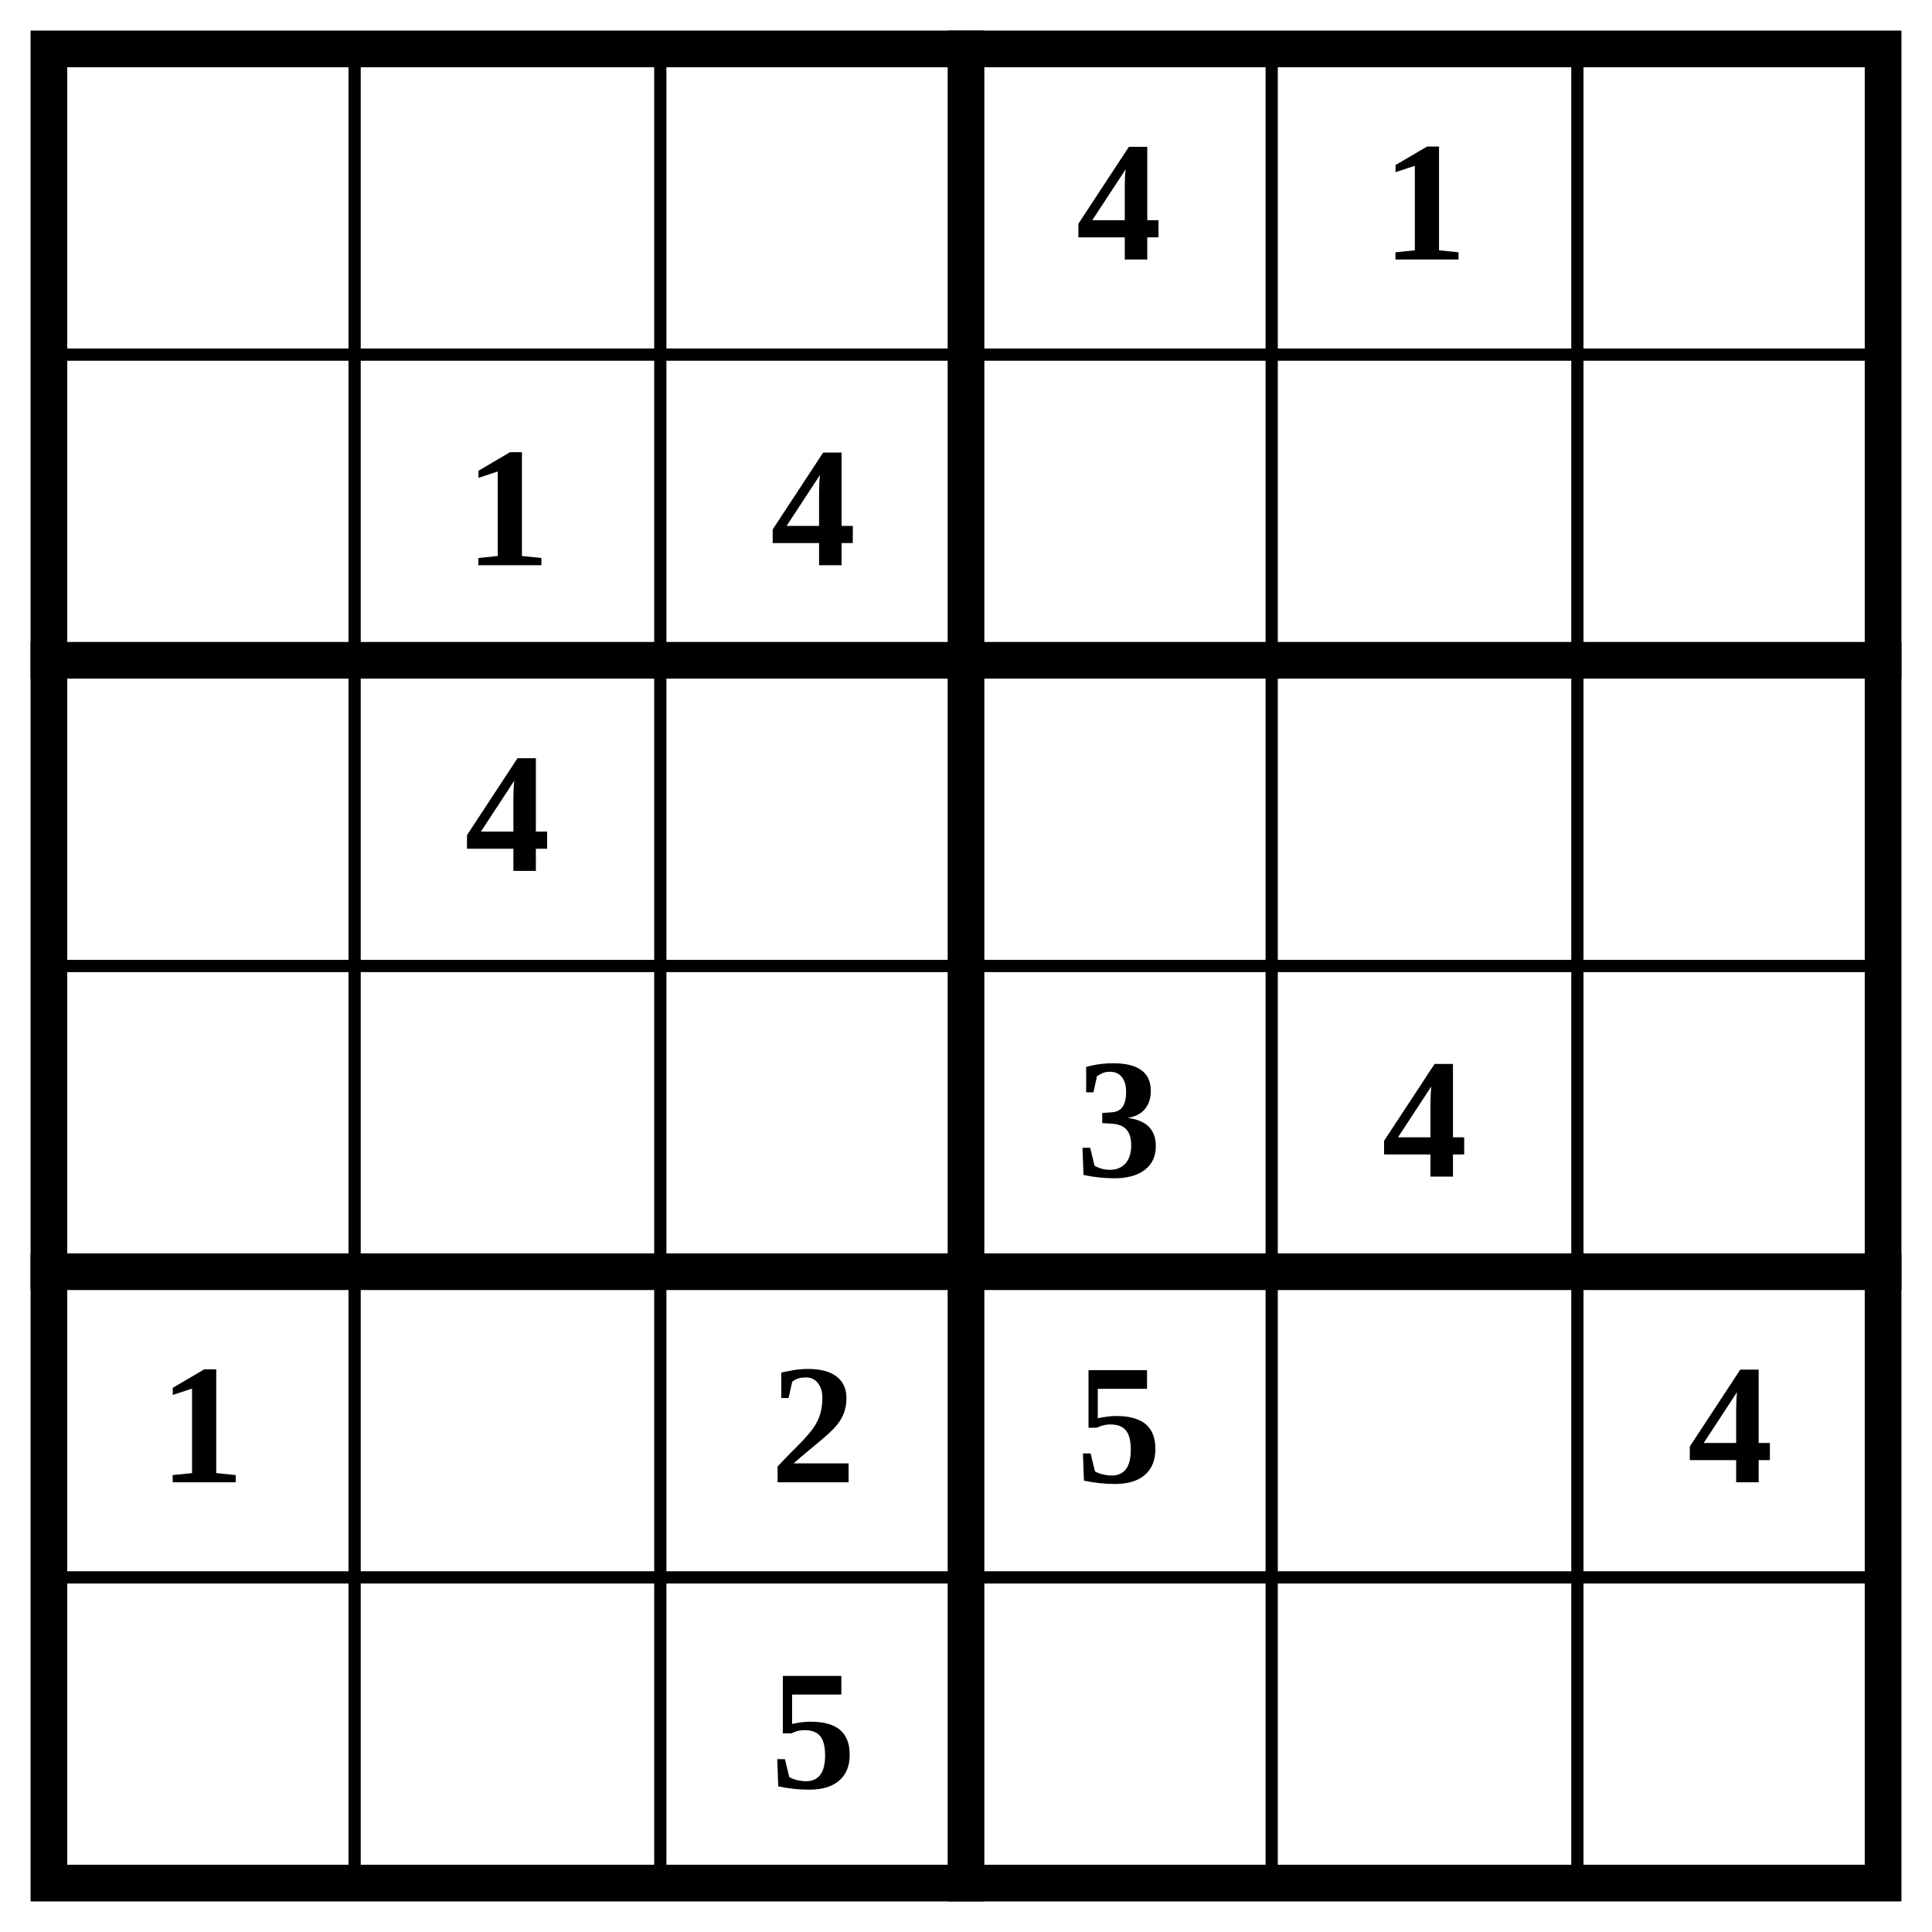
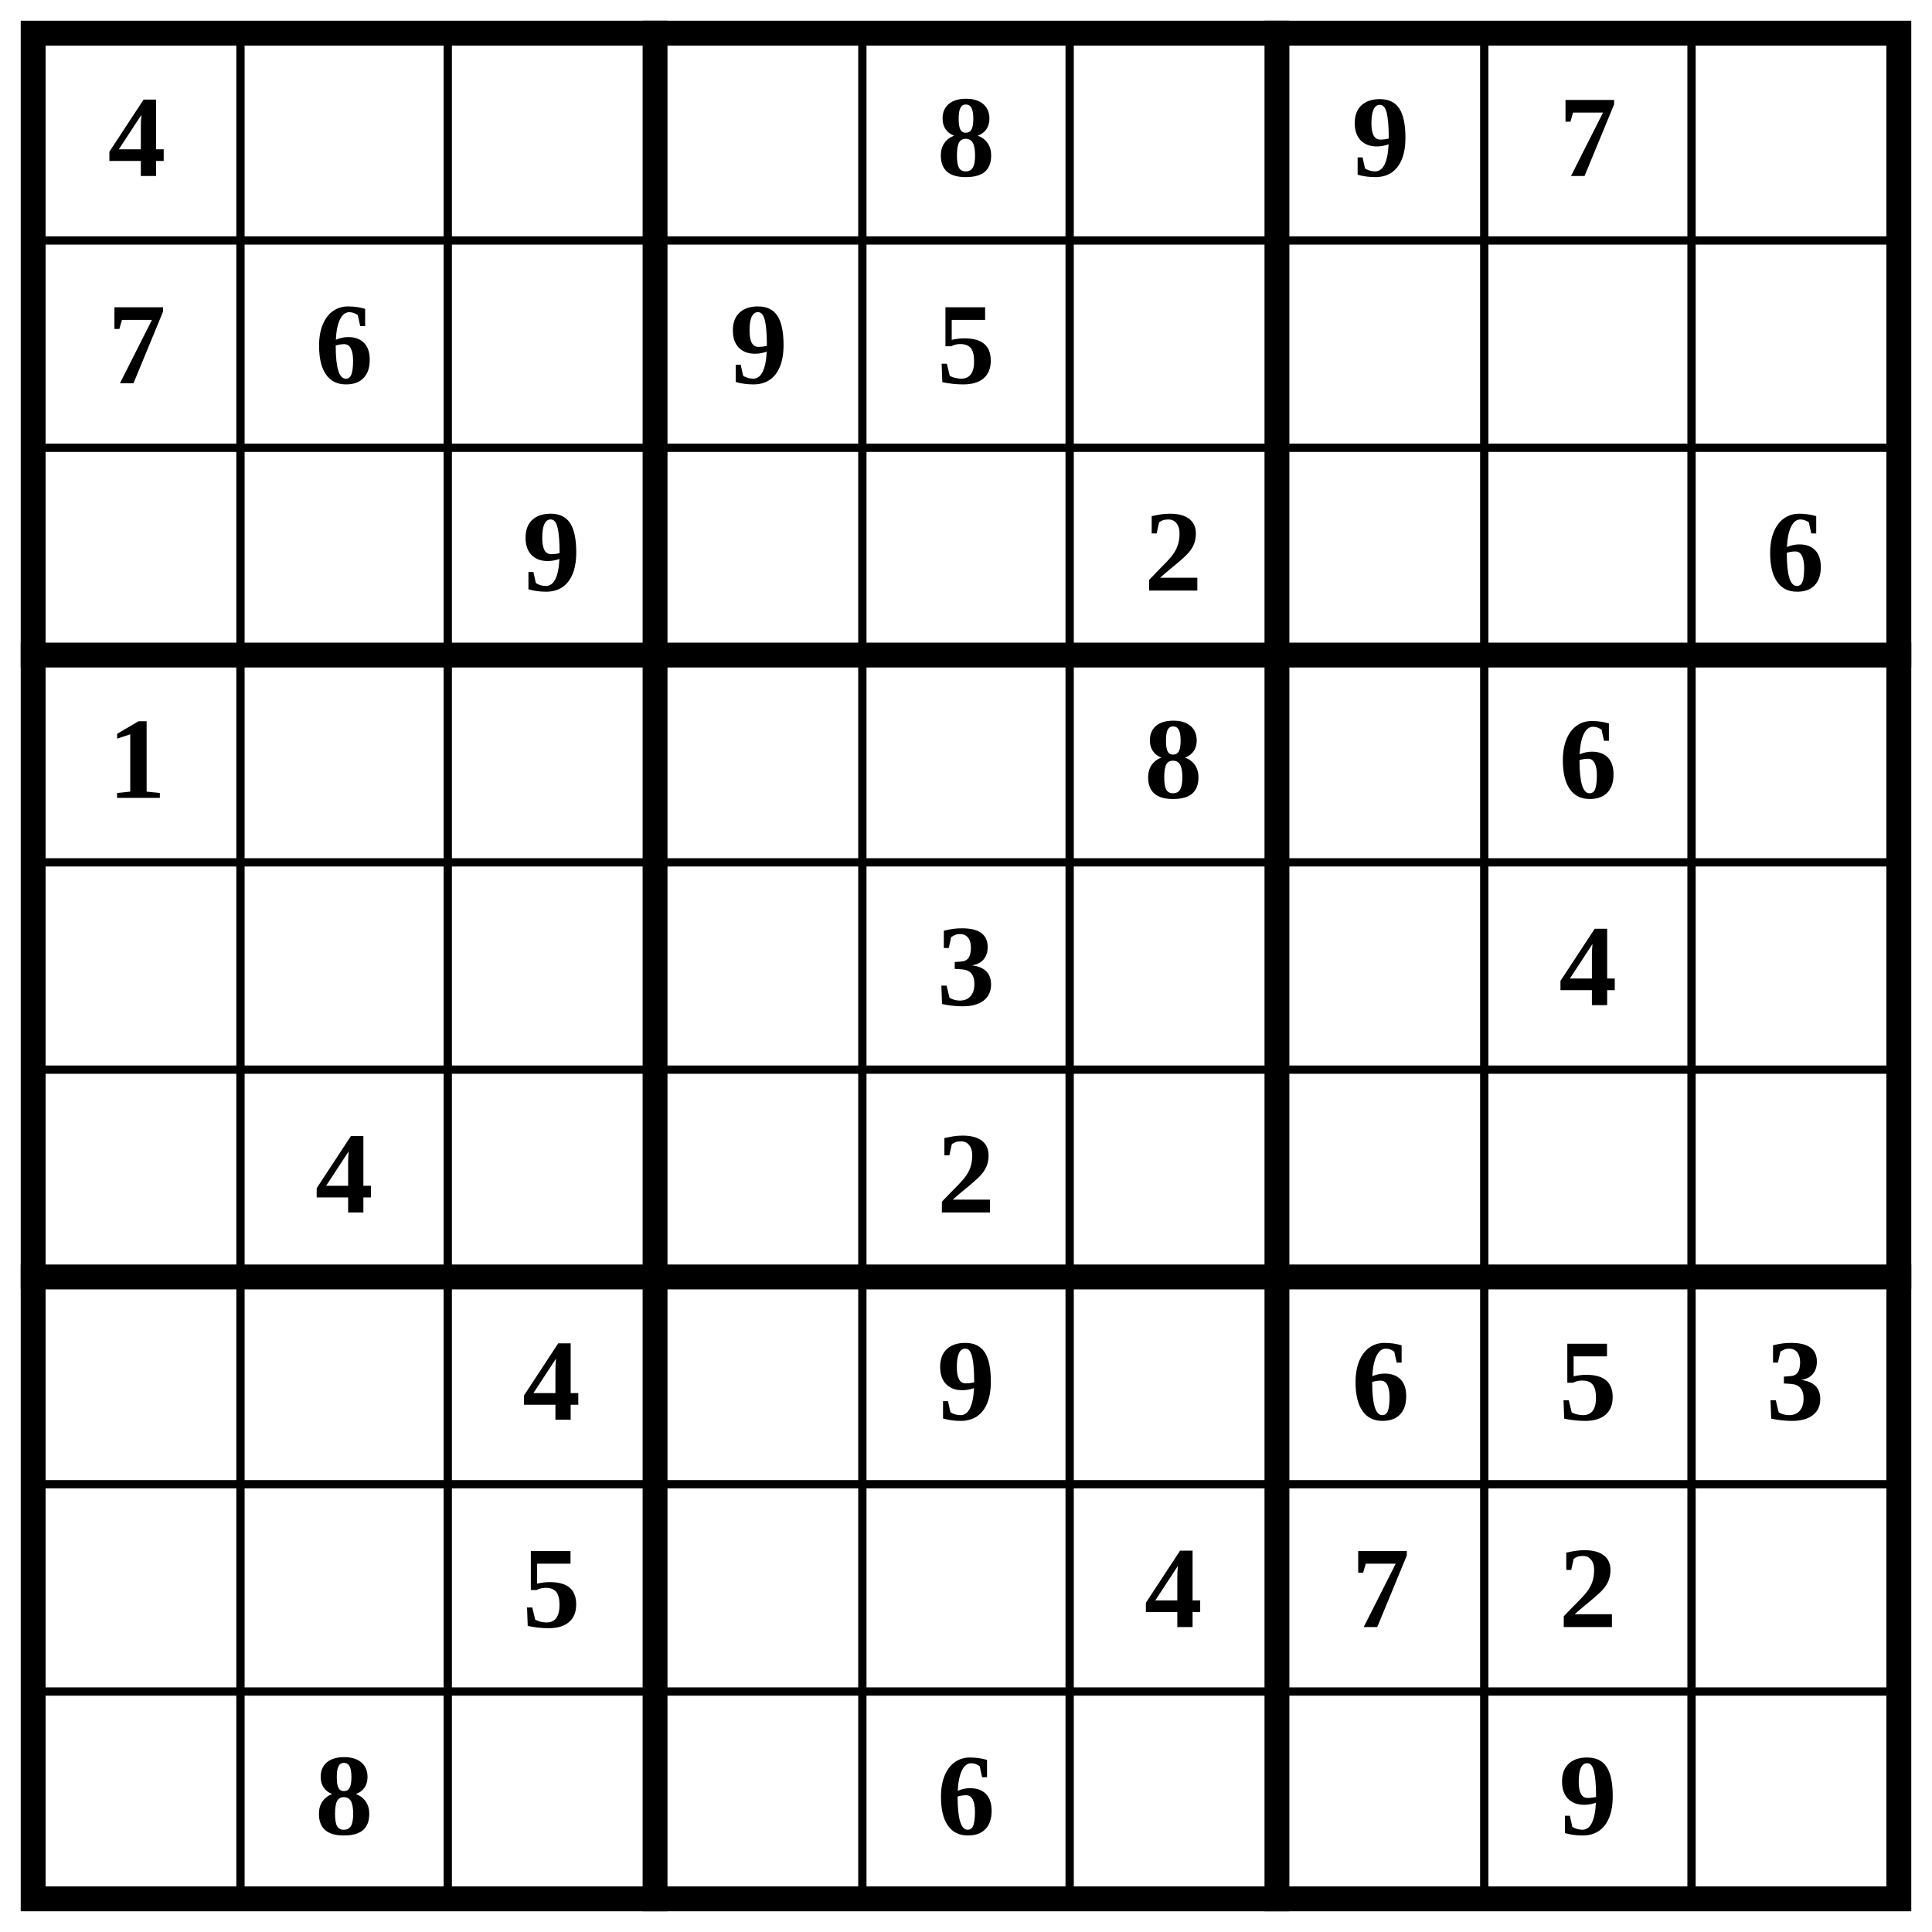
- <svg xmlns="http://www.w3.org/2000/svg" class="p" viewBox="0 0 632 632" preserveAspectRatio="xMidYMid meet" shape-rendering="geometricPrecision">
-   <path d="M16 116H616M16 316H616M16 516H616M116 16V616M216 16V616M416 16V616M516 16V616" fill="none" stroke="#000" stroke-width="4" stroke-linecap="square" />
-   <path d="M16 216H616M16 416H616M316 16V616" fill="none" stroke="#000" stroke-width="12" stroke-linecap="square" />
-   <rect x="16" y="16" width="600" height="600" fill="none" stroke="#000" stroke-width="12" />
+ <svg xmlns="http://www.w3.org/2000/svg" class="p" viewBox="0 0 932 932" preserveAspectRatio="xMidYMid meet" shape-rendering="geometricPrecision">
+   <path d="M16 116H916M16 216H916M16 416H916M16 516H916M16 716H916M16 816H916M116 16V916M216 16V916M416 16V916M516 16V916M716 16V916M816 16V916" fill="none" stroke="#000" stroke-width="4" stroke-linecap="square" />
+   <path d="M16 316H916M16 616H916M316 16V916M616 16V916" fill="none" stroke="#000" stroke-width="12" stroke-linecap="square" />
+   <rect x="16" y="16" width="900" height="900" fill="none" stroke="#000" stroke-width="12" />
  <g fill="#000" font-size="56" font-weight="700" text-anchor="middle" dominant-baseline="central">
-     <text x="366" y="66">4</text>
-     <text x="466" y="66">1</text>
-     <text x="166" y="166">1</text>
-     <text x="266" y="166">4</text>
-     <text x="166" y="266">4</text>
-     <text x="366" y="366">3</text>
-     <text x="466" y="366">4</text>
-     <text x="66" y="466">1</text>
-     <text x="266" y="466">2</text>
-     <text x="366" y="466">5</text>
-     <text x="566" y="466">4</text>
-     <text x="266" y="566">5</text>
+     <text x="66" y="66">4</text>
+     <text x="466" y="66">8</text>
+     <text x="666" y="66">9</text>
+     <text x="766" y="66">7</text>
+     <text x="66" y="166">7</text>
+     <text x="166" y="166">6</text>
+     <text x="366" y="166">9</text>
+     <text x="466" y="166">5</text>
+     <text x="266" y="266">9</text>
+     <text x="566" y="266">2</text>
+     <text x="866" y="266">6</text>
+     <text x="66" y="366">1</text>
+     <text x="566" y="366">8</text>
+     <text x="766" y="366">6</text>
+     <text x="466" y="466">3</text>
+     <text x="766" y="466">4</text>
+     <text x="166" y="566">4</text>
+     <text x="466" y="566">2</text>
+     <text x="266" y="666">4</text>
+     <text x="466" y="666">9</text>
+     <text x="666" y="666">6</text>
+     <text x="766" y="666">5</text>
+     <text x="866" y="666">3</text>
+     <text x="266" y="766">5</text>
+     <text x="566" y="766">4</text>
+     <text x="666" y="766">7</text>
+     <text x="766" y="766">2</text>
+     <text x="166" y="866">8</text>
+     <text x="466" y="866">6</text>
+     <text x="766" y="866">9</text>
  </g>
</svg>
